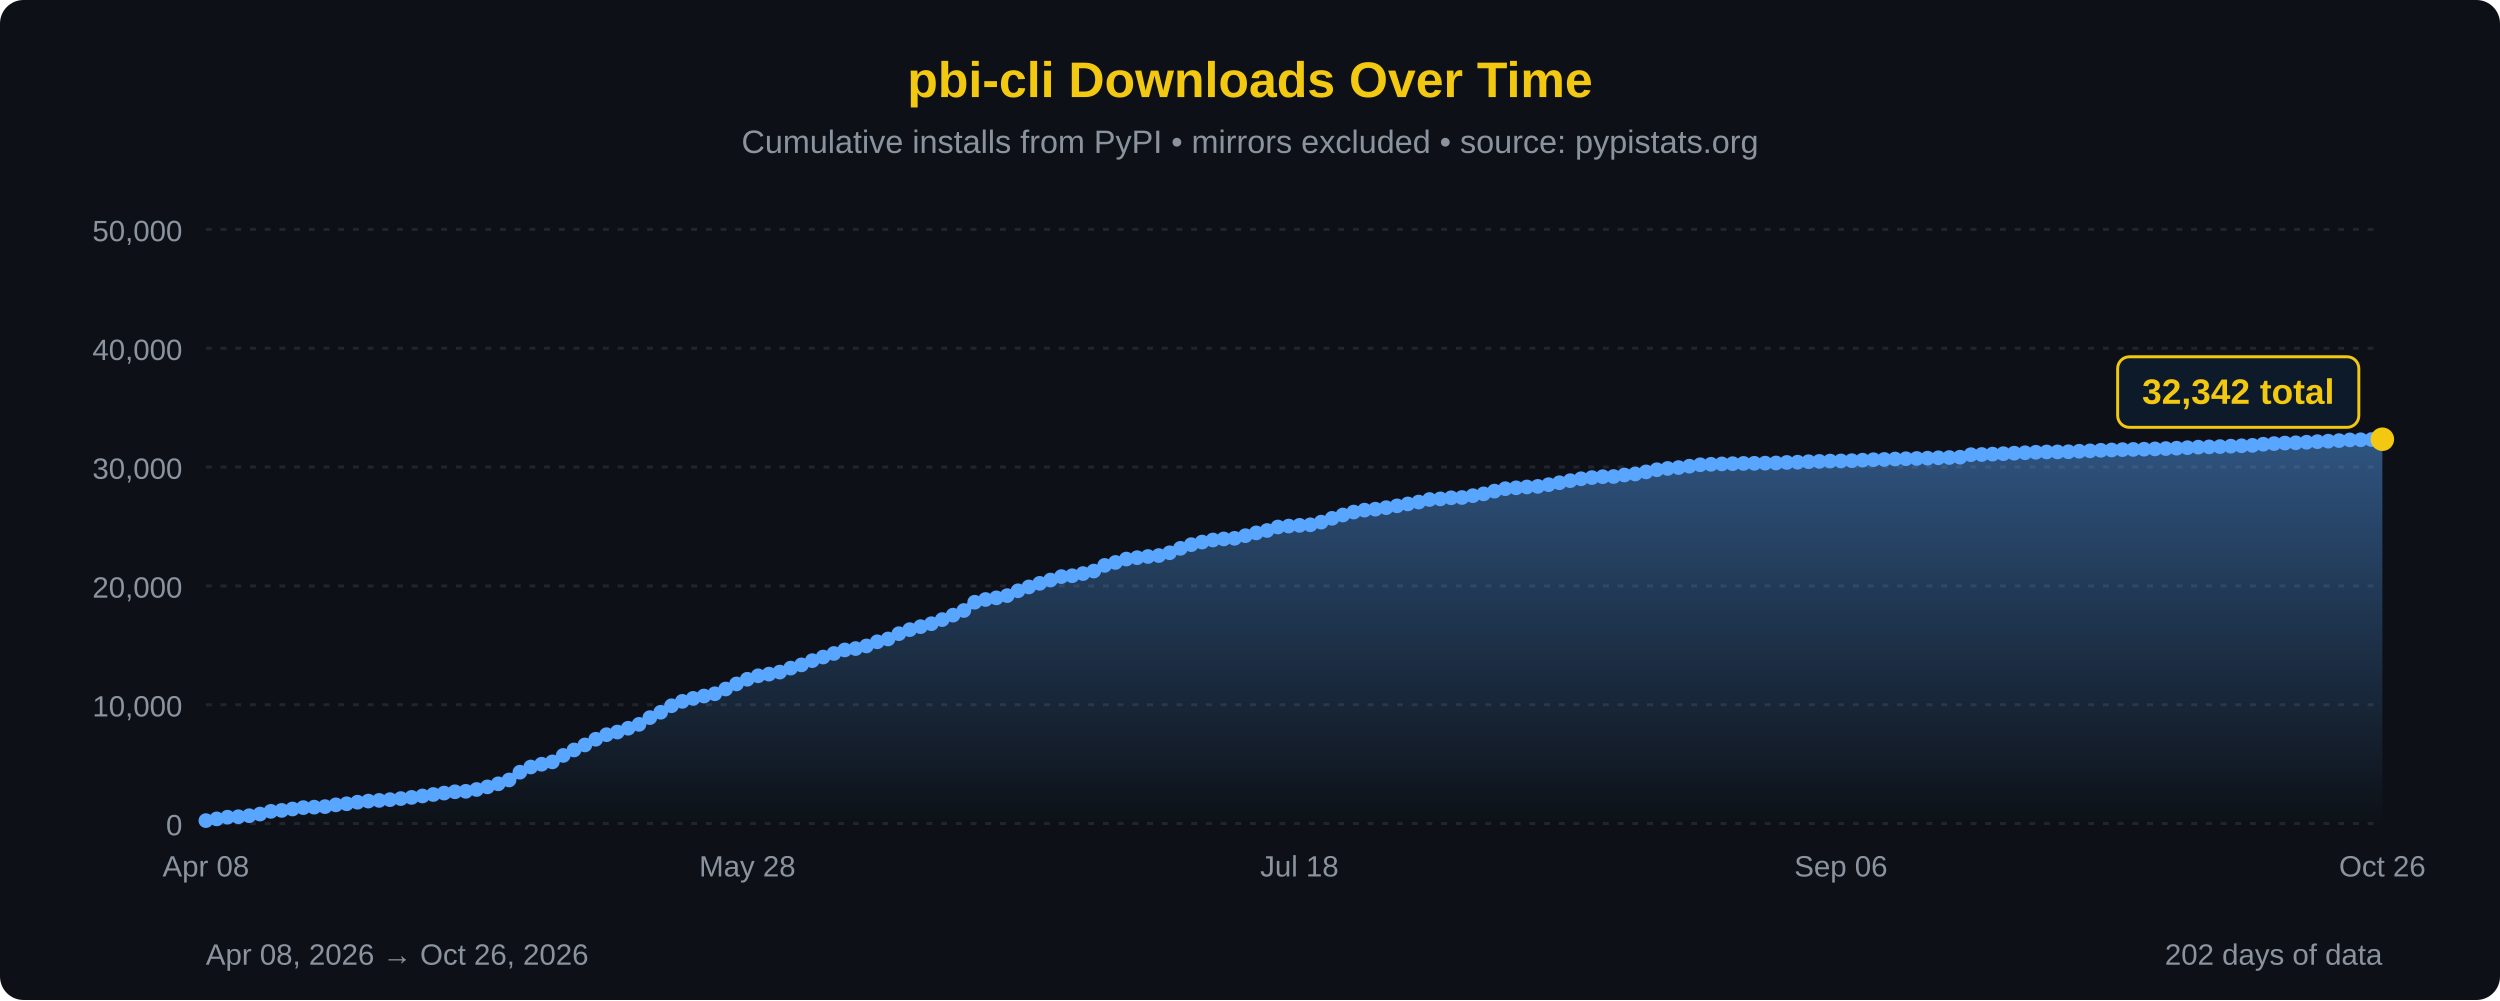
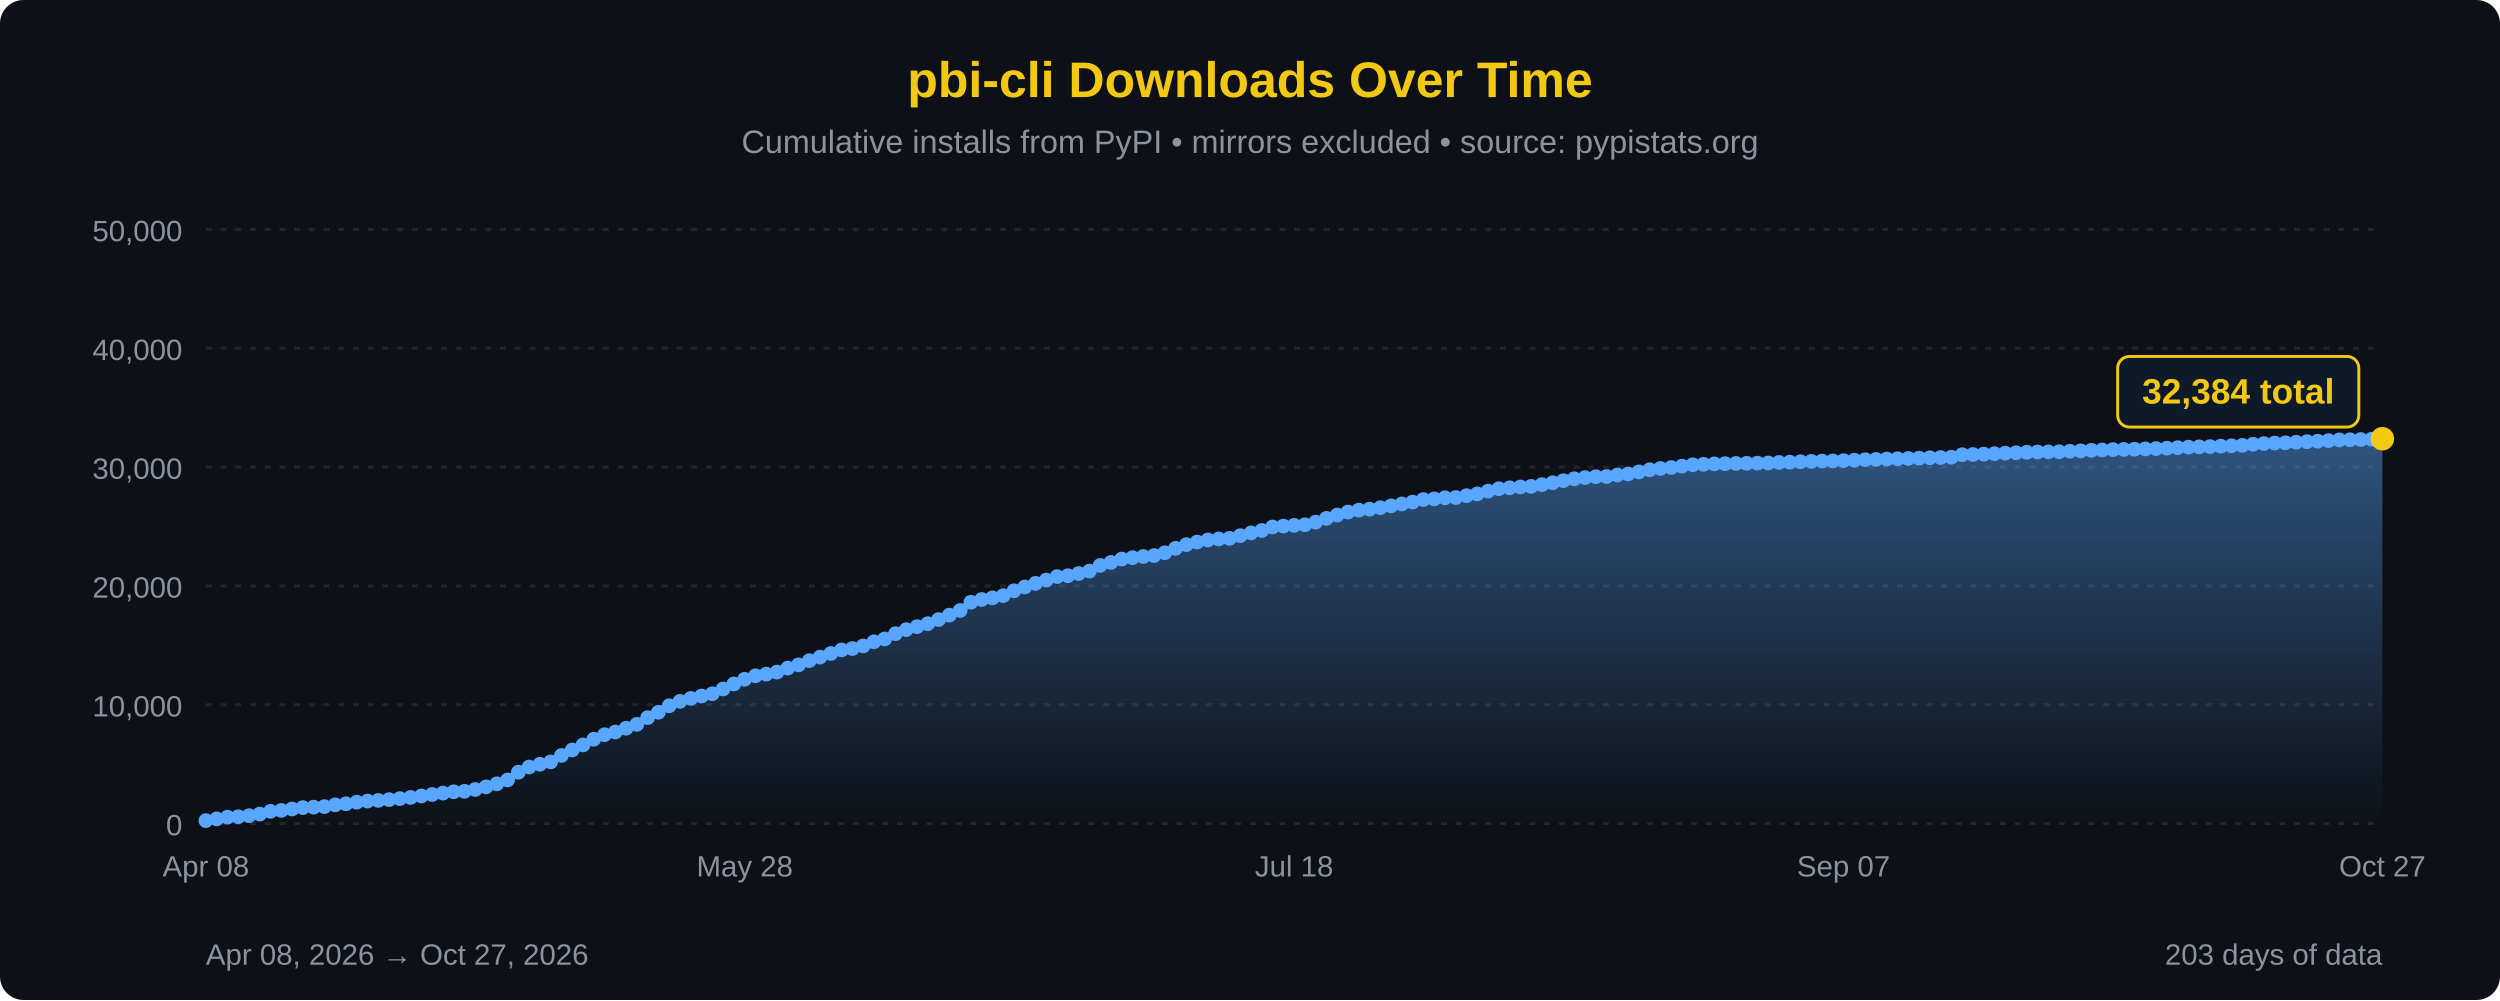
<svg xmlns="http://www.w3.org/2000/svg" width="850" height="340" viewBox="0 0 850 340">
  <defs>
    <linearGradient id="areaFill" x1="0" y1="0" x2="0" y2="1">
      <stop offset="0%" stop-color="#58a6ff" stop-opacity="0.45" />
      <stop offset="100%" stop-color="#58a6ff" stop-opacity="0" />
    </linearGradient>
  </defs>
  <rect width="100%" height="100%" fill="#0d1117" rx="8" />
  <text x="425" y="33" font-family="'Segoe UI', Arial, sans-serif" font-size="17" fill="#F2C811" text-anchor="middle" font-weight="bold">pbi-cli Downloads Over Time</text>
  <text x="425" y="52" font-family="'Segoe UI', Arial, sans-serif" font-size="11" fill="#8b949e" text-anchor="middle">Cumulative installs from PyPI • mirrors excluded • source: pypistats.org</text>
  <line x1="70" y1="280.0" x2="810" y2="280.0" stroke="#21262d" stroke-width="1" stroke-dasharray="2,3" />
  <line x1="70" y1="239.6" x2="810" y2="239.6" stroke="#21262d" stroke-width="1" stroke-dasharray="2,3" />
  <line x1="70" y1="199.2" x2="810" y2="199.2" stroke="#21262d" stroke-width="1" stroke-dasharray="2,3" />
  <line x1="70" y1="158.8" x2="810" y2="158.8" stroke="#21262d" stroke-width="1" stroke-dasharray="2,3" />
  <line x1="70" y1="118.4" x2="810" y2="118.4" stroke="#21262d" stroke-width="1" stroke-dasharray="2,3" />
  <line x1="70" y1="78.0" x2="810" y2="78.0" stroke="#21262d" stroke-width="1" stroke-dasharray="2,3" />
  <text x="62" y="284.0" font-family="'Segoe UI', Arial, sans-serif" font-size="10" fill="#8b949e" text-anchor="end">0</text>
  <text x="62" y="243.6" font-family="'Segoe UI', Arial, sans-serif" font-size="10" fill="#8b949e" text-anchor="end">10,000</text>
  <text x="62" y="203.2" font-family="'Segoe UI', Arial, sans-serif" font-size="10" fill="#8b949e" text-anchor="end">20,000</text>
  <text x="62" y="162.8" font-family="'Segoe UI', Arial, sans-serif" font-size="10" fill="#8b949e" text-anchor="end">30,000</text>
  <text x="62" y="122.4" font-family="'Segoe UI', Arial, sans-serif" font-size="10" fill="#8b949e" text-anchor="end">40,000</text>
  <text x="62" y="82.0" font-family="'Segoe UI', Arial, sans-serif" font-size="10" fill="#8b949e" text-anchor="end">50,000</text>
-   <path d="M 70.00,280 L 70.00,279.01 L 73.68,278.42 L 77.36,277.84 L 81.04,277.69 L 84.73,277.34 L 88.41,276.78 L 92.09,275.86 L 95.77,275.54 L 99.45,275.06 L 103.13,274.59 L 106.82,274.43 L 110.50,274.25 L 114.18,273.65 L 117.86,273.28 L 121.54,272.75 L 125.22,272.37 L 128.91,272.14 L 132.59,271.88 L 136.27,271.52 L 139.95,271.12 L 143.63,270.63 L 147.31,270.13 L 151.00,269.65 L 154.68,269.21 L 158.36,269.05 L 162.04,268.43 L 165.72,267.54 L 169.40,266.50 L 173.08,265.19 L 176.77,262.55 L 180.45,260.78 L 184.13,259.84 L 187.81,259.04 L 191.49,256.85 L 195.17,254.99 L 198.86,253.28 L 202.54,251.34 L 206.22,249.80 L 209.90,248.90 L 213.58,247.60 L 217.26,246.28 L 220.95,243.99 L 224.63,242.17 L 228.31,239.96 L 231.99,238.46 L 235.67,237.45 L 239.35,236.65 L 243.03,235.88 L 246.72,234.26 L 250.40,232.54 L 254.08,230.95 L 257.76,229.77 L 261.44,229.20 L 265.12,228.51 L 268.81,227.16 L 272.49,226.06 L 276.17,224.62 L 279.85,223.40 L 283.53,222.18 L 287.21,220.98 L 290.90,220.51 L 294.58,219.62 L 298.26,218.22 L 301.94,217.25 L 305.62,215.45 L 309.30,214.08 L 312.99,213.06 L 316.67,212.06 L 320.35,210.66 L 324.03,209.15 L 327.71,207.57 L 331.39,204.76 L 335.07,203.83 L 338.76,203.27 L 342.44,202.51 L 346.12,200.87 L 349.80,199.56 L 353.48,198.34 L 357.16,197.22 L 360.85,196.05 L 364.53,195.75 L 368.21,195.01 L 371.89,194.16 L 375.57,192.24 L 379.25,191.23 L 382.94,190.08 L 386.62,189.61 L 390.30,189.21 L 393.98,188.89 L 397.66,187.94 L 401.34,186.43 L 405.02,185.18 L 408.71,184.30 L 412.39,183.60 L 416.07,183.24 L 419.75,183.03 L 423.43,182.13 L 427.11,181.19 L 430.80,180.37 L 434.48,179.18 L 438.16,178.86 L 441.84,178.62 L 445.52,178.43 L 449.20,177.53 L 452.89,176.24 L 456.57,175.11 L 460.25,174.10 L 463.93,173.45 L 467.61,173.12 L 471.29,172.61 L 474.98,171.99 L 478.66,171.34 L 482.34,170.70 L 486.02,169.84 L 489.70,169.62 L 493.38,169.25 L 497.06,169.15 L 500.75,168.53 L 504.43,167.92 L 508.11,166.98 L 511.79,166.16 L 515.47,165.86 L 519.15,165.57 L 522.84,165.37 L 526.52,164.79 L 530.20,164.13 L 533.88,163.43 L 537.56,162.78 L 541.24,162.38 L 544.93,162.08 L 548.61,162.01 L 552.29,161.50 L 555.97,161.15 L 559.65,160.45 L 563.33,159.71 L 567.01,159.27 L 570.70,158.97 L 574.38,158.50 L 578.06,158.02 L 581.74,157.86 L 585.42,157.73 L 589.10,157.65 L 592.79,157.56 L 596.47,157.52 L 600.15,157.47 L 603.83,157.41 L 607.51,157.23 L 611.19,157.14 L 614.88,156.98 L 618.56,156.88 L 622.24,156.77 L 625.92,156.72 L 629.60,156.63 L 633.28,156.46 L 636.97,156.30 L 640.65,156.21 L 644.33,156.07 L 648.01,155.97 L 651.69,155.88 L 655.37,155.78 L 659.05,155.65 L 662.74,155.56 L 666.42,155.45 L 670.10,154.60 L 673.78,154.53 L 677.46,154.40 L 681.14,154.25 L 684.83,154.08 L 688.51,153.94 L 692.19,153.77 L 695.87,153.67 L 699.55,153.65 L 703.23,153.60 L 706.92,153.43 L 710.60,153.29 L 714.28,153.10 L 717.96,152.99 L 721.64,152.87 L 725.32,152.80 L 729.00,152.73 L 732.69,152.63 L 736.37,152.51 L 740.05,152.38 L 743.73,152.21 L 747.41,152.03 L 751.09,151.94 L 754.78,151.84 L 758.46,151.69 L 762.14,151.56 L 765.82,151.42 L 769.50,151.04 L 773.18,150.82 L 776.87,150.64 L 780.55,150.55 L 784.23,150.36 L 787.91,150.17 L 791.59,150.00 L 795.27,149.81 L 798.96,149.57 L 802.64,149.52 L 806.32,149.44 L 810.00,149.34 L 810.00,280 Z" fill="url(#areaFill)" />
-   <path d="M 70.00,279.01 L 73.68,278.42 L 77.36,277.84 L 81.04,277.69 L 84.73,277.34 L 88.41,276.78 L 92.09,275.86 L 95.77,275.54 L 99.45,275.06 L 103.13,274.59 L 106.82,274.43 L 110.50,274.25 L 114.18,273.65 L 117.86,273.28 L 121.54,272.75 L 125.22,272.37 L 128.91,272.14 L 132.59,271.88 L 136.27,271.52 L 139.95,271.12 L 143.63,270.63 L 147.31,270.13 L 151.00,269.65 L 154.68,269.21 L 158.36,269.05 L 162.04,268.43 L 165.72,267.54 L 169.40,266.50 L 173.08,265.19 L 176.77,262.55 L 180.45,260.78 L 184.13,259.84 L 187.81,259.04 L 191.49,256.85 L 195.17,254.99 L 198.86,253.28 L 202.54,251.34 L 206.22,249.80 L 209.90,248.90 L 213.58,247.60 L 217.26,246.28 L 220.95,243.99 L 224.63,242.17 L 228.31,239.96 L 231.99,238.46 L 235.67,237.45 L 239.35,236.65 L 243.03,235.88 L 246.72,234.26 L 250.40,232.54 L 254.08,230.95 L 257.76,229.77 L 261.44,229.20 L 265.12,228.51 L 268.81,227.16 L 272.49,226.06 L 276.17,224.62 L 279.85,223.40 L 283.53,222.18 L 287.21,220.98 L 290.90,220.51 L 294.58,219.62 L 298.26,218.22 L 301.94,217.25 L 305.62,215.45 L 309.30,214.08 L 312.99,213.06 L 316.67,212.06 L 320.35,210.66 L 324.03,209.15 L 327.71,207.57 L 331.39,204.76 L 335.07,203.83 L 338.76,203.27 L 342.44,202.51 L 346.12,200.87 L 349.80,199.56 L 353.48,198.34 L 357.16,197.22 L 360.85,196.05 L 364.53,195.75 L 368.21,195.01 L 371.89,194.16 L 375.57,192.24 L 379.25,191.23 L 382.94,190.08 L 386.62,189.61 L 390.30,189.21 L 393.98,188.89 L 397.66,187.94 L 401.34,186.43 L 405.02,185.18 L 408.71,184.30 L 412.39,183.60 L 416.07,183.24 L 419.75,183.03 L 423.43,182.13 L 427.11,181.19 L 430.80,180.37 L 434.48,179.18 L 438.16,178.86 L 441.84,178.62 L 445.52,178.43 L 449.20,177.53 L 452.89,176.24 L 456.57,175.11 L 460.25,174.10 L 463.93,173.45 L 467.61,173.12 L 471.29,172.61 L 474.98,171.99 L 478.66,171.34 L 482.34,170.70 L 486.02,169.84 L 489.70,169.62 L 493.38,169.25 L 497.06,169.15 L 500.75,168.53 L 504.43,167.92 L 508.11,166.98 L 511.79,166.16 L 515.47,165.86 L 519.15,165.57 L 522.84,165.37 L 526.52,164.79 L 530.20,164.13 L 533.88,163.43 L 537.56,162.78 L 541.24,162.38 L 544.93,162.08 L 548.61,162.01 L 552.29,161.50 L 555.97,161.15 L 559.65,160.45 L 563.33,159.71 L 567.01,159.27 L 570.70,158.97 L 574.38,158.50 L 578.06,158.02 L 581.74,157.86 L 585.42,157.73 L 589.10,157.65 L 592.79,157.56 L 596.47,157.52 L 600.15,157.47 L 603.83,157.41 L 607.51,157.23 L 611.19,157.14 L 614.88,156.98 L 618.56,156.88 L 622.24,156.77 L 625.92,156.72 L 629.60,156.63 L 633.28,156.46 L 636.97,156.30 L 640.65,156.21 L 644.33,156.07 L 648.01,155.97 L 651.69,155.88 L 655.37,155.78 L 659.05,155.65 L 662.74,155.56 L 666.42,155.45 L 670.10,154.60 L 673.78,154.53 L 677.46,154.40 L 681.14,154.25 L 684.83,154.08 L 688.51,153.94 L 692.19,153.77 L 695.87,153.67 L 699.55,153.65 L 703.23,153.60 L 706.92,153.43 L 710.60,153.29 L 714.28,153.10 L 717.96,152.99 L 721.64,152.87 L 725.32,152.80 L 729.00,152.73 L 732.69,152.63 L 736.37,152.51 L 740.05,152.38 L 743.73,152.21 L 747.41,152.03 L 751.09,151.94 L 754.78,151.84 L 758.46,151.69 L 762.14,151.56 L 765.82,151.42 L 769.50,151.04 L 773.18,150.82 L 776.87,150.64 L 780.55,150.55 L 784.23,150.36 L 787.91,150.17 L 791.59,150.00 L 795.27,149.81 L 798.96,149.57 L 802.64,149.52 L 806.32,149.44 L 810.00,149.34" fill="none" stroke="#58a6ff" stroke-width="2.5" stroke-linejoin="round" stroke-linecap="round" />
+   <path d="M 70.00,280 L 70.00,279.01 L 73.66,278.42 L 77.33,277.84 L 80.99,277.69 L 84.65,277.34 L 88.32,276.78 L 91.98,275.86 L 95.64,275.54 L 99.31,275.06 L 102.97,274.59 L 106.63,274.43 L 110.30,274.25 L 113.96,273.65 L 117.62,273.28 L 121.29,272.75 L 124.95,272.37 L 128.61,272.14 L 132.28,271.88 L 135.94,271.52 L 139.60,271.12 L 143.27,270.63 L 146.93,270.13 L 150.59,269.65 L 154.26,269.21 L 157.92,269.05 L 161.58,268.43 L 165.25,267.54 L 168.91,266.50 L 172.57,265.19 L 176.24,262.55 L 179.90,260.78 L 183.56,259.84 L 187.23,259.04 L 190.89,256.85 L 194.55,254.99 L 198.22,253.28 L 201.88,251.34 L 205.54,249.80 L 209.21,248.90 L 212.87,247.60 L 216.53,246.28 L 220.20,243.99 L 223.86,242.17 L 227.52,239.96 L 231.19,238.46 L 234.85,237.45 L 238.51,236.65 L 242.18,235.88 L 245.84,234.26 L 249.50,232.54 L 253.17,230.95 L 256.83,229.77 L 260.50,229.20 L 264.16,228.51 L 267.82,227.16 L 271.49,226.06 L 275.15,224.62 L 278.81,223.40 L 282.48,222.18 L 286.14,220.98 L 289.80,220.51 L 293.47,219.62 L 297.13,218.22 L 300.79,217.25 L 304.46,215.45 L 308.12,214.08 L 311.78,213.06 L 315.45,212.06 L 319.11,210.66 L 322.77,209.15 L 326.44,207.57 L 330.10,204.76 L 333.76,203.83 L 337.43,203.27 L 341.09,202.51 L 344.75,200.87 L 348.42,199.56 L 352.08,198.34 L 355.74,197.22 L 359.41,196.05 L 363.07,195.75 L 366.73,195.01 L 370.40,194.16 L 374.06,192.24 L 377.72,191.23 L 381.39,190.08 L 385.05,189.61 L 388.71,189.21 L 392.38,188.89 L 396.04,187.94 L 399.70,186.43 L 403.37,185.18 L 407.03,184.30 L 410.69,183.60 L 414.36,183.24 L 418.02,183.03 L 421.68,182.13 L 425.35,181.19 L 429.01,180.37 L 432.67,179.18 L 436.34,178.86 L 440.00,178.62 L 443.66,178.43 L 447.33,177.53 L 450.99,176.24 L 454.65,175.11 L 458.32,174.10 L 461.98,173.45 L 465.64,173.12 L 469.31,172.61 L 472.97,171.99 L 476.63,171.34 L 480.30,170.70 L 483.96,169.84 L 487.62,169.62 L 491.29,169.25 L 494.95,169.15 L 498.61,168.53 L 502.28,167.92 L 505.94,166.98 L 509.60,166.16 L 513.27,165.86 L 516.93,165.57 L 520.59,165.37 L 524.26,164.79 L 527.92,164.13 L 531.58,163.43 L 535.25,162.78 L 538.91,162.38 L 542.57,162.08 L 546.24,162.01 L 549.90,161.50 L 553.56,161.15 L 557.23,160.45 L 560.89,159.71 L 564.55,159.27 L 568.22,158.97 L 571.88,158.50 L 575.54,158.02 L 579.21,157.86 L 582.87,157.73 L 586.53,157.65 L 590.20,157.56 L 593.86,157.52 L 597.52,157.47 L 601.19,157.41 L 604.85,157.23 L 608.51,157.14 L 612.18,156.98 L 615.84,156.88 L 619.50,156.77 L 623.17,156.72 L 626.83,156.63 L 630.50,156.46 L 634.16,156.30 L 637.82,156.21 L 641.49,156.07 L 645.15,155.97 L 648.81,155.88 L 652.48,155.78 L 656.14,155.65 L 659.80,155.56 L 663.47,155.45 L 667.13,154.60 L 670.79,154.53 L 674.46,154.40 L 678.12,154.25 L 681.78,154.08 L 685.45,153.94 L 689.11,153.77 L 692.77,153.67 L 696.44,153.65 L 700.10,153.60 L 703.76,153.43 L 707.43,153.29 L 711.09,153.10 L 714.75,152.99 L 718.42,152.87 L 722.08,152.80 L 725.74,152.73 L 729.41,152.63 L 733.07,152.51 L 736.73,152.38 L 740.40,152.21 L 744.06,152.03 L 747.72,151.94 L 751.39,151.84 L 755.05,151.69 L 758.71,151.56 L 762.38,151.42 L 766.04,151.04 L 769.70,150.82 L 773.37,150.64 L 777.03,150.55 L 780.69,150.36 L 784.36,150.17 L 788.02,150.00 L 791.68,149.81 L 795.35,149.57 L 799.01,149.52 L 802.67,149.44 L 806.34,149.34 L 810.00,149.17 L 810.00,280 Z" fill="url(#areaFill)" />
+   <path d="M 70.00,279.01 L 73.66,278.42 L 77.33,277.84 L 80.99,277.69 L 84.65,277.34 L 88.32,276.78 L 91.98,275.86 L 95.64,275.54 L 99.31,275.06 L 102.97,274.59 L 106.63,274.43 L 110.30,274.25 L 113.96,273.65 L 117.62,273.28 L 121.29,272.75 L 124.95,272.37 L 128.61,272.14 L 132.28,271.88 L 135.94,271.52 L 139.60,271.12 L 143.27,270.63 L 146.93,270.13 L 150.59,269.65 L 154.26,269.21 L 157.92,269.05 L 161.58,268.43 L 165.25,267.54 L 168.91,266.50 L 172.57,265.19 L 176.24,262.55 L 179.90,260.78 L 183.56,259.84 L 187.23,259.04 L 190.89,256.85 L 194.55,254.99 L 198.22,253.28 L 201.88,251.34 L 205.54,249.80 L 209.21,248.90 L 212.87,247.60 L 216.53,246.28 L 220.20,243.99 L 223.86,242.17 L 227.52,239.96 L 231.19,238.46 L 234.85,237.45 L 238.51,236.65 L 242.18,235.88 L 245.84,234.26 L 249.50,232.54 L 253.17,230.95 L 256.83,229.77 L 260.50,229.20 L 264.16,228.51 L 267.82,227.16 L 271.49,226.06 L 275.15,224.62 L 278.81,223.40 L 282.48,222.18 L 286.14,220.98 L 289.80,220.51 L 293.47,219.62 L 297.13,218.22 L 300.79,217.25 L 304.46,215.45 L 308.12,214.08 L 311.78,213.06 L 315.45,212.06 L 319.11,210.66 L 322.77,209.15 L 326.44,207.57 L 330.10,204.76 L 333.76,203.83 L 337.43,203.27 L 341.09,202.51 L 344.75,200.87 L 348.42,199.56 L 352.08,198.34 L 355.74,197.22 L 359.41,196.05 L 363.07,195.75 L 366.73,195.01 L 370.40,194.16 L 374.06,192.24 L 377.72,191.23 L 381.39,190.08 L 385.05,189.61 L 388.71,189.21 L 392.38,188.89 L 396.04,187.94 L 399.70,186.43 L 403.37,185.18 L 407.03,184.30 L 410.69,183.60 L 414.36,183.24 L 418.02,183.03 L 421.68,182.13 L 425.35,181.19 L 429.01,180.37 L 432.67,179.18 L 436.34,178.86 L 440.00,178.62 L 443.66,178.43 L 447.33,177.53 L 450.99,176.24 L 454.65,175.11 L 458.32,174.10 L 461.98,173.45 L 465.64,173.12 L 469.31,172.61 L 472.97,171.99 L 476.63,171.34 L 480.30,170.70 L 483.96,169.84 L 487.62,169.62 L 491.29,169.25 L 494.95,169.15 L 498.61,168.53 L 502.28,167.92 L 505.94,166.98 L 509.60,166.16 L 513.27,165.86 L 516.93,165.57 L 520.59,165.37 L 524.26,164.79 L 527.92,164.13 L 531.58,163.43 L 535.25,162.78 L 538.91,162.38 L 542.57,162.08 L 546.24,162.01 L 549.90,161.50 L 553.56,161.15 L 557.23,160.45 L 560.89,159.71 L 564.55,159.27 L 568.22,158.97 L 571.88,158.50 L 575.54,158.02 L 579.21,157.86 L 582.87,157.73 L 586.53,157.65 L 590.20,157.56 L 593.86,157.52 L 597.52,157.47 L 601.19,157.41 L 604.85,157.23 L 608.51,157.14 L 612.18,156.98 L 615.84,156.88 L 619.50,156.77 L 623.17,156.72 L 626.83,156.63 L 630.50,156.46 L 634.16,156.30 L 637.82,156.21 L 641.49,156.07 L 645.15,155.97 L 648.81,155.88 L 652.48,155.78 L 656.14,155.65 L 659.80,155.56 L 663.47,155.45 L 667.13,154.60 L 670.79,154.53 L 674.46,154.40 L 678.12,154.25 L 681.78,154.08 L 685.45,153.94 L 689.11,153.77 L 692.77,153.67 L 696.44,153.65 L 700.10,153.60 L 703.76,153.43 L 707.43,153.29 L 711.09,153.10 L 714.75,152.99 L 718.42,152.87 L 722.08,152.80 L 725.74,152.73 L 729.41,152.63 L 733.07,152.51 L 736.73,152.38 L 740.40,152.21 L 744.06,152.03 L 747.72,151.94 L 751.39,151.84 L 755.05,151.69 L 758.71,151.56 L 762.38,151.42 L 766.04,151.04 L 769.70,150.82 L 773.37,150.64 L 777.03,150.55 L 780.69,150.36 L 784.36,150.17 L 788.02,150.00 L 791.68,149.81 L 795.35,149.57 L 799.01,149.52 L 802.67,149.44 L 806.34,149.34 L 810.00,149.17" fill="none" stroke="#58a6ff" stroke-width="2.5" stroke-linejoin="round" stroke-linecap="round" />
  <circle cx="70.00" cy="279.01" r="2.5" fill="#58a6ff" />
-   <circle cx="73.68" cy="278.42" r="2.5" fill="#58a6ff" />
-   <circle cx="77.36" cy="277.84" r="2.5" fill="#58a6ff" />
-   <circle cx="81.04" cy="277.69" r="2.5" fill="#58a6ff" />
-   <circle cx="84.73" cy="277.34" r="2.5" fill="#58a6ff" />
-   <circle cx="88.41" cy="276.78" r="2.5" fill="#58a6ff" />
-   <circle cx="92.09" cy="275.86" r="2.5" fill="#58a6ff" />
-   <circle cx="95.77" cy="275.54" r="2.5" fill="#58a6ff" />
-   <circle cx="99.45" cy="275.06" r="2.5" fill="#58a6ff" />
-   <circle cx="103.13" cy="274.59" r="2.5" fill="#58a6ff" />
-   <circle cx="106.82" cy="274.43" r="2.5" fill="#58a6ff" />
-   <circle cx="110.50" cy="274.25" r="2.5" fill="#58a6ff" />
-   <circle cx="114.18" cy="273.65" r="2.5" fill="#58a6ff" />
-   <circle cx="117.86" cy="273.28" r="2.5" fill="#58a6ff" />
-   <circle cx="121.54" cy="272.75" r="2.5" fill="#58a6ff" />
-   <circle cx="125.22" cy="272.37" r="2.5" fill="#58a6ff" />
-   <circle cx="128.91" cy="272.14" r="2.5" fill="#58a6ff" />
-   <circle cx="132.59" cy="271.88" r="2.5" fill="#58a6ff" />
-   <circle cx="136.27" cy="271.52" r="2.5" fill="#58a6ff" />
-   <circle cx="139.95" cy="271.12" r="2.5" fill="#58a6ff" />
-   <circle cx="143.63" cy="270.63" r="2.5" fill="#58a6ff" />
-   <circle cx="147.31" cy="270.13" r="2.5" fill="#58a6ff" />
-   <circle cx="151.00" cy="269.65" r="2.5" fill="#58a6ff" />
-   <circle cx="154.68" cy="269.21" r="2.5" fill="#58a6ff" />
-   <circle cx="158.36" cy="269.05" r="2.5" fill="#58a6ff" />
-   <circle cx="162.04" cy="268.43" r="2.5" fill="#58a6ff" />
-   <circle cx="165.72" cy="267.54" r="2.5" fill="#58a6ff" />
-   <circle cx="169.40" cy="266.50" r="2.5" fill="#58a6ff" />
-   <circle cx="173.08" cy="265.19" r="2.5" fill="#58a6ff" />
-   <circle cx="176.77" cy="262.55" r="2.5" fill="#58a6ff" />
-   <circle cx="180.45" cy="260.78" r="2.5" fill="#58a6ff" />
-   <circle cx="184.13" cy="259.84" r="2.5" fill="#58a6ff" />
-   <circle cx="187.81" cy="259.04" r="2.5" fill="#58a6ff" />
-   <circle cx="191.49" cy="256.85" r="2.5" fill="#58a6ff" />
-   <circle cx="195.17" cy="254.99" r="2.5" fill="#58a6ff" />
-   <circle cx="198.86" cy="253.28" r="2.5" fill="#58a6ff" />
-   <circle cx="202.54" cy="251.34" r="2.5" fill="#58a6ff" />
-   <circle cx="206.22" cy="249.80" r="2.5" fill="#58a6ff" />
-   <circle cx="209.90" cy="248.90" r="2.5" fill="#58a6ff" />
-   <circle cx="213.58" cy="247.60" r="2.5" fill="#58a6ff" />
-   <circle cx="217.26" cy="246.28" r="2.5" fill="#58a6ff" />
-   <circle cx="220.95" cy="243.99" r="2.5" fill="#58a6ff" />
-   <circle cx="224.63" cy="242.17" r="2.5" fill="#58a6ff" />
-   <circle cx="228.31" cy="239.96" r="2.5" fill="#58a6ff" />
-   <circle cx="231.99" cy="238.46" r="2.5" fill="#58a6ff" />
-   <circle cx="235.67" cy="237.45" r="2.5" fill="#58a6ff" />
-   <circle cx="239.35" cy="236.65" r="2.5" fill="#58a6ff" />
-   <circle cx="243.03" cy="235.88" r="2.5" fill="#58a6ff" />
-   <circle cx="246.72" cy="234.26" r="2.5" fill="#58a6ff" />
-   <circle cx="250.40" cy="232.54" r="2.5" fill="#58a6ff" />
-   <circle cx="254.08" cy="230.95" r="2.5" fill="#58a6ff" />
-   <circle cx="257.76" cy="229.77" r="2.5" fill="#58a6ff" />
-   <circle cx="261.44" cy="229.20" r="2.5" fill="#58a6ff" />
-   <circle cx="265.12" cy="228.51" r="2.5" fill="#58a6ff" />
-   <circle cx="268.81" cy="227.16" r="2.5" fill="#58a6ff" />
-   <circle cx="272.49" cy="226.06" r="2.5" fill="#58a6ff" />
-   <circle cx="276.17" cy="224.62" r="2.5" fill="#58a6ff" />
-   <circle cx="279.85" cy="223.40" r="2.5" fill="#58a6ff" />
-   <circle cx="283.53" cy="222.18" r="2.5" fill="#58a6ff" />
-   <circle cx="287.21" cy="220.98" r="2.5" fill="#58a6ff" />
-   <circle cx="290.90" cy="220.51" r="2.5" fill="#58a6ff" />
-   <circle cx="294.58" cy="219.62" r="2.5" fill="#58a6ff" />
-   <circle cx="298.26" cy="218.22" r="2.5" fill="#58a6ff" />
-   <circle cx="301.94" cy="217.25" r="2.5" fill="#58a6ff" />
-   <circle cx="305.62" cy="215.45" r="2.5" fill="#58a6ff" />
-   <circle cx="309.30" cy="214.08" r="2.5" fill="#58a6ff" />
-   <circle cx="312.99" cy="213.06" r="2.5" fill="#58a6ff" />
-   <circle cx="316.67" cy="212.06" r="2.5" fill="#58a6ff" />
-   <circle cx="320.35" cy="210.66" r="2.5" fill="#58a6ff" />
-   <circle cx="324.03" cy="209.15" r="2.5" fill="#58a6ff" />
-   <circle cx="327.71" cy="207.57" r="2.5" fill="#58a6ff" />
-   <circle cx="331.39" cy="204.76" r="2.5" fill="#58a6ff" />
-   <circle cx="335.07" cy="203.83" r="2.5" fill="#58a6ff" />
-   <circle cx="338.76" cy="203.27" r="2.5" fill="#58a6ff" />
-   <circle cx="342.44" cy="202.51" r="2.5" fill="#58a6ff" />
-   <circle cx="346.12" cy="200.87" r="2.5" fill="#58a6ff" />
-   <circle cx="349.80" cy="199.56" r="2.5" fill="#58a6ff" />
-   <circle cx="353.48" cy="198.34" r="2.5" fill="#58a6ff" />
-   <circle cx="357.16" cy="197.22" r="2.5" fill="#58a6ff" />
-   <circle cx="360.85" cy="196.05" r="2.5" fill="#58a6ff" />
-   <circle cx="364.53" cy="195.75" r="2.5" fill="#58a6ff" />
-   <circle cx="368.21" cy="195.01" r="2.5" fill="#58a6ff" />
-   <circle cx="371.89" cy="194.16" r="2.5" fill="#58a6ff" />
-   <circle cx="375.57" cy="192.24" r="2.5" fill="#58a6ff" />
-   <circle cx="379.25" cy="191.23" r="2.5" fill="#58a6ff" />
-   <circle cx="382.94" cy="190.08" r="2.5" fill="#58a6ff" />
-   <circle cx="386.62" cy="189.61" r="2.5" fill="#58a6ff" />
-   <circle cx="390.30" cy="189.21" r="2.5" fill="#58a6ff" />
-   <circle cx="393.98" cy="188.89" r="2.5" fill="#58a6ff" />
-   <circle cx="397.66" cy="187.94" r="2.5" fill="#58a6ff" />
-   <circle cx="401.34" cy="186.43" r="2.5" fill="#58a6ff" />
-   <circle cx="405.02" cy="185.18" r="2.5" fill="#58a6ff" />
-   <circle cx="408.71" cy="184.30" r="2.5" fill="#58a6ff" />
-   <circle cx="412.39" cy="183.60" r="2.5" fill="#58a6ff" />
-   <circle cx="416.07" cy="183.24" r="2.5" fill="#58a6ff" />
-   <circle cx="419.75" cy="183.03" r="2.5" fill="#58a6ff" />
-   <circle cx="423.43" cy="182.13" r="2.5" fill="#58a6ff" />
-   <circle cx="427.11" cy="181.19" r="2.5" fill="#58a6ff" />
-   <circle cx="430.80" cy="180.37" r="2.5" fill="#58a6ff" />
-   <circle cx="434.48" cy="179.18" r="2.5" fill="#58a6ff" />
-   <circle cx="438.16" cy="178.86" r="2.5" fill="#58a6ff" />
-   <circle cx="441.84" cy="178.62" r="2.5" fill="#58a6ff" />
-   <circle cx="445.52" cy="178.43" r="2.5" fill="#58a6ff" />
-   <circle cx="449.20" cy="177.53" r="2.5" fill="#58a6ff" />
-   <circle cx="452.89" cy="176.24" r="2.5" fill="#58a6ff" />
-   <circle cx="456.57" cy="175.11" r="2.5" fill="#58a6ff" />
-   <circle cx="460.25" cy="174.10" r="2.5" fill="#58a6ff" />
-   <circle cx="463.93" cy="173.45" r="2.5" fill="#58a6ff" />
-   <circle cx="467.61" cy="173.12" r="2.5" fill="#58a6ff" />
-   <circle cx="471.29" cy="172.61" r="2.5" fill="#58a6ff" />
-   <circle cx="474.98" cy="171.99" r="2.5" fill="#58a6ff" />
-   <circle cx="478.66" cy="171.34" r="2.5" fill="#58a6ff" />
-   <circle cx="482.34" cy="170.70" r="2.5" fill="#58a6ff" />
-   <circle cx="486.02" cy="169.84" r="2.5" fill="#58a6ff" />
-   <circle cx="489.70" cy="169.62" r="2.5" fill="#58a6ff" />
-   <circle cx="493.38" cy="169.25" r="2.5" fill="#58a6ff" />
-   <circle cx="497.06" cy="169.15" r="2.5" fill="#58a6ff" />
-   <circle cx="500.75" cy="168.53" r="2.5" fill="#58a6ff" />
-   <circle cx="504.43" cy="167.92" r="2.5" fill="#58a6ff" />
-   <circle cx="508.11" cy="166.98" r="2.5" fill="#58a6ff" />
-   <circle cx="511.79" cy="166.16" r="2.5" fill="#58a6ff" />
-   <circle cx="515.47" cy="165.86" r="2.5" fill="#58a6ff" />
-   <circle cx="519.15" cy="165.57" r="2.5" fill="#58a6ff" />
-   <circle cx="522.84" cy="165.37" r="2.5" fill="#58a6ff" />
-   <circle cx="526.52" cy="164.79" r="2.5" fill="#58a6ff" />
-   <circle cx="530.20" cy="164.13" r="2.5" fill="#58a6ff" />
-   <circle cx="533.88" cy="163.43" r="2.5" fill="#58a6ff" />
-   <circle cx="537.56" cy="162.78" r="2.5" fill="#58a6ff" />
-   <circle cx="541.24" cy="162.38" r="2.5" fill="#58a6ff" />
-   <circle cx="544.93" cy="162.08" r="2.5" fill="#58a6ff" />
-   <circle cx="548.61" cy="162.01" r="2.5" fill="#58a6ff" />
-   <circle cx="552.29" cy="161.50" r="2.5" fill="#58a6ff" />
-   <circle cx="555.97" cy="161.15" r="2.5" fill="#58a6ff" />
-   <circle cx="559.65" cy="160.45" r="2.5" fill="#58a6ff" />
-   <circle cx="563.33" cy="159.71" r="2.5" fill="#58a6ff" />
-   <circle cx="567.01" cy="159.27" r="2.5" fill="#58a6ff" />
-   <circle cx="570.70" cy="158.97" r="2.5" fill="#58a6ff" />
-   <circle cx="574.38" cy="158.50" r="2.5" fill="#58a6ff" />
-   <circle cx="578.06" cy="158.02" r="2.5" fill="#58a6ff" />
-   <circle cx="581.74" cy="157.86" r="2.5" fill="#58a6ff" />
-   <circle cx="585.42" cy="157.73" r="2.5" fill="#58a6ff" />
-   <circle cx="589.10" cy="157.65" r="2.5" fill="#58a6ff" />
-   <circle cx="592.79" cy="157.56" r="2.5" fill="#58a6ff" />
-   <circle cx="596.47" cy="157.52" r="2.5" fill="#58a6ff" />
-   <circle cx="600.15" cy="157.47" r="2.5" fill="#58a6ff" />
-   <circle cx="603.83" cy="157.41" r="2.5" fill="#58a6ff" />
-   <circle cx="607.51" cy="157.23" r="2.5" fill="#58a6ff" />
-   <circle cx="611.19" cy="157.14" r="2.5" fill="#58a6ff" />
-   <circle cx="614.88" cy="156.98" r="2.5" fill="#58a6ff" />
-   <circle cx="618.56" cy="156.88" r="2.5" fill="#58a6ff" />
-   <circle cx="622.24" cy="156.77" r="2.5" fill="#58a6ff" />
-   <circle cx="625.92" cy="156.72" r="2.5" fill="#58a6ff" />
-   <circle cx="629.60" cy="156.63" r="2.5" fill="#58a6ff" />
-   <circle cx="633.28" cy="156.46" r="2.5" fill="#58a6ff" />
-   <circle cx="636.97" cy="156.30" r="2.5" fill="#58a6ff" />
-   <circle cx="640.65" cy="156.21" r="2.5" fill="#58a6ff" />
-   <circle cx="644.33" cy="156.07" r="2.5" fill="#58a6ff" />
-   <circle cx="648.01" cy="155.97" r="2.5" fill="#58a6ff" />
-   <circle cx="651.69" cy="155.88" r="2.5" fill="#58a6ff" />
-   <circle cx="655.37" cy="155.78" r="2.5" fill="#58a6ff" />
-   <circle cx="659.05" cy="155.65" r="2.5" fill="#58a6ff" />
-   <circle cx="662.74" cy="155.56" r="2.5" fill="#58a6ff" />
-   <circle cx="666.42" cy="155.45" r="2.5" fill="#58a6ff" />
-   <circle cx="670.10" cy="154.60" r="2.5" fill="#58a6ff" />
-   <circle cx="673.78" cy="154.53" r="2.5" fill="#58a6ff" />
-   <circle cx="677.46" cy="154.40" r="2.5" fill="#58a6ff" />
-   <circle cx="681.14" cy="154.25" r="2.5" fill="#58a6ff" />
-   <circle cx="684.83" cy="154.08" r="2.5" fill="#58a6ff" />
-   <circle cx="688.51" cy="153.94" r="2.5" fill="#58a6ff" />
-   <circle cx="692.19" cy="153.77" r="2.5" fill="#58a6ff" />
-   <circle cx="695.87" cy="153.67" r="2.5" fill="#58a6ff" />
-   <circle cx="699.55" cy="153.65" r="2.5" fill="#58a6ff" />
-   <circle cx="703.23" cy="153.60" r="2.5" fill="#58a6ff" />
-   <circle cx="706.92" cy="153.43" r="2.5" fill="#58a6ff" />
-   <circle cx="710.60" cy="153.29" r="2.5" fill="#58a6ff" />
-   <circle cx="714.28" cy="153.10" r="2.5" fill="#58a6ff" />
-   <circle cx="717.96" cy="152.99" r="2.5" fill="#58a6ff" />
-   <circle cx="721.64" cy="152.87" r="2.5" fill="#58a6ff" />
-   <circle cx="725.32" cy="152.80" r="2.5" fill="#58a6ff" />
-   <circle cx="729.00" cy="152.73" r="2.5" fill="#58a6ff" />
-   <circle cx="732.69" cy="152.63" r="2.5" fill="#58a6ff" />
-   <circle cx="736.37" cy="152.51" r="2.5" fill="#58a6ff" />
-   <circle cx="740.05" cy="152.38" r="2.5" fill="#58a6ff" />
-   <circle cx="743.73" cy="152.21" r="2.5" fill="#58a6ff" />
-   <circle cx="747.41" cy="152.03" r="2.5" fill="#58a6ff" />
-   <circle cx="751.09" cy="151.94" r="2.5" fill="#58a6ff" />
-   <circle cx="754.78" cy="151.84" r="2.5" fill="#58a6ff" />
-   <circle cx="758.46" cy="151.69" r="2.5" fill="#58a6ff" />
-   <circle cx="762.14" cy="151.56" r="2.5" fill="#58a6ff" />
-   <circle cx="765.82" cy="151.42" r="2.5" fill="#58a6ff" />
-   <circle cx="769.50" cy="151.04" r="2.5" fill="#58a6ff" />
-   <circle cx="773.18" cy="150.82" r="2.5" fill="#58a6ff" />
-   <circle cx="776.87" cy="150.64" r="2.5" fill="#58a6ff" />
-   <circle cx="780.55" cy="150.55" r="2.5" fill="#58a6ff" />
-   <circle cx="784.23" cy="150.36" r="2.5" fill="#58a6ff" />
-   <circle cx="787.91" cy="150.17" r="2.5" fill="#58a6ff" />
-   <circle cx="791.59" cy="150.00" r="2.5" fill="#58a6ff" />
-   <circle cx="795.27" cy="149.81" r="2.5" fill="#58a6ff" />
-   <circle cx="798.96" cy="149.57" r="2.5" fill="#58a6ff" />
-   <circle cx="802.64" cy="149.52" r="2.5" fill="#58a6ff" />
-   <circle cx="806.32" cy="149.44" r="2.5" fill="#58a6ff" />
-   <circle cx="810.00" cy="149.34" r="4" fill="#F2C811" />
-   <rect x="720.0" y="121.3" width="82" height="24" rx="4" fill="#0d1a2a" stroke="#F2C811" stroke-width="1" />
-   <text x="761.0" y="137.3" font-family="'Segoe UI', Arial, sans-serif" font-size="12" fill="#F2C811" text-anchor="middle" font-weight="bold">32,342 total</text>
+   <circle cx="73.66" cy="278.42" r="2.5" fill="#58a6ff" />
+   <circle cx="77.33" cy="277.84" r="2.5" fill="#58a6ff" />
+   <circle cx="80.99" cy="277.69" r="2.5" fill="#58a6ff" />
+   <circle cx="84.65" cy="277.34" r="2.5" fill="#58a6ff" />
+   <circle cx="88.32" cy="276.78" r="2.5" fill="#58a6ff" />
+   <circle cx="91.98" cy="275.86" r="2.5" fill="#58a6ff" />
+   <circle cx="95.64" cy="275.54" r="2.5" fill="#58a6ff" />
+   <circle cx="99.31" cy="275.06" r="2.5" fill="#58a6ff" />
+   <circle cx="102.97" cy="274.59" r="2.5" fill="#58a6ff" />
+   <circle cx="106.63" cy="274.43" r="2.5" fill="#58a6ff" />
+   <circle cx="110.30" cy="274.25" r="2.5" fill="#58a6ff" />
+   <circle cx="113.96" cy="273.65" r="2.5" fill="#58a6ff" />
+   <circle cx="117.62" cy="273.28" r="2.5" fill="#58a6ff" />
+   <circle cx="121.29" cy="272.75" r="2.5" fill="#58a6ff" />
+   <circle cx="124.95" cy="272.37" r="2.5" fill="#58a6ff" />
+   <circle cx="128.61" cy="272.14" r="2.5" fill="#58a6ff" />
+   <circle cx="132.28" cy="271.88" r="2.5" fill="#58a6ff" />
+   <circle cx="135.94" cy="271.52" r="2.5" fill="#58a6ff" />
+   <circle cx="139.60" cy="271.12" r="2.5" fill="#58a6ff" />
+   <circle cx="143.27" cy="270.63" r="2.5" fill="#58a6ff" />
+   <circle cx="146.93" cy="270.13" r="2.5" fill="#58a6ff" />
+   <circle cx="150.59" cy="269.65" r="2.5" fill="#58a6ff" />
+   <circle cx="154.26" cy="269.21" r="2.5" fill="#58a6ff" />
+   <circle cx="157.92" cy="269.05" r="2.5" fill="#58a6ff" />
+   <circle cx="161.58" cy="268.43" r="2.5" fill="#58a6ff" />
+   <circle cx="165.25" cy="267.54" r="2.5" fill="#58a6ff" />
+   <circle cx="168.91" cy="266.50" r="2.5" fill="#58a6ff" />
+   <circle cx="172.57" cy="265.19" r="2.5" fill="#58a6ff" />
+   <circle cx="176.24" cy="262.55" r="2.5" fill="#58a6ff" />
+   <circle cx="179.90" cy="260.78" r="2.5" fill="#58a6ff" />
+   <circle cx="183.56" cy="259.84" r="2.5" fill="#58a6ff" />
+   <circle cx="187.23" cy="259.04" r="2.5" fill="#58a6ff" />
+   <circle cx="190.89" cy="256.85" r="2.5" fill="#58a6ff" />
+   <circle cx="194.55" cy="254.99" r="2.5" fill="#58a6ff" />
+   <circle cx="198.22" cy="253.28" r="2.5" fill="#58a6ff" />
+   <circle cx="201.88" cy="251.34" r="2.5" fill="#58a6ff" />
+   <circle cx="205.54" cy="249.80" r="2.5" fill="#58a6ff" />
+   <circle cx="209.21" cy="248.90" r="2.5" fill="#58a6ff" />
+   <circle cx="212.87" cy="247.60" r="2.5" fill="#58a6ff" />
+   <circle cx="216.53" cy="246.28" r="2.5" fill="#58a6ff" />
+   <circle cx="220.20" cy="243.99" r="2.5" fill="#58a6ff" />
+   <circle cx="223.86" cy="242.17" r="2.5" fill="#58a6ff" />
+   <circle cx="227.52" cy="239.96" r="2.5" fill="#58a6ff" />
+   <circle cx="231.19" cy="238.46" r="2.5" fill="#58a6ff" />
+   <circle cx="234.85" cy="237.45" r="2.5" fill="#58a6ff" />
+   <circle cx="238.51" cy="236.65" r="2.5" fill="#58a6ff" />
+   <circle cx="242.18" cy="235.88" r="2.5" fill="#58a6ff" />
+   <circle cx="245.84" cy="234.26" r="2.5" fill="#58a6ff" />
+   <circle cx="249.50" cy="232.54" r="2.5" fill="#58a6ff" />
+   <circle cx="253.17" cy="230.95" r="2.5" fill="#58a6ff" />
+   <circle cx="256.83" cy="229.77" r="2.5" fill="#58a6ff" />
+   <circle cx="260.50" cy="229.20" r="2.5" fill="#58a6ff" />
+   <circle cx="264.16" cy="228.51" r="2.5" fill="#58a6ff" />
+   <circle cx="267.82" cy="227.16" r="2.5" fill="#58a6ff" />
+   <circle cx="271.49" cy="226.06" r="2.5" fill="#58a6ff" />
+   <circle cx="275.15" cy="224.62" r="2.5" fill="#58a6ff" />
+   <circle cx="278.81" cy="223.40" r="2.5" fill="#58a6ff" />
+   <circle cx="282.48" cy="222.18" r="2.5" fill="#58a6ff" />
+   <circle cx="286.14" cy="220.98" r="2.5" fill="#58a6ff" />
+   <circle cx="289.80" cy="220.51" r="2.5" fill="#58a6ff" />
+   <circle cx="293.47" cy="219.62" r="2.5" fill="#58a6ff" />
+   <circle cx="297.13" cy="218.22" r="2.5" fill="#58a6ff" />
+   <circle cx="300.79" cy="217.25" r="2.5" fill="#58a6ff" />
+   <circle cx="304.46" cy="215.45" r="2.5" fill="#58a6ff" />
+   <circle cx="308.12" cy="214.08" r="2.5" fill="#58a6ff" />
+   <circle cx="311.78" cy="213.06" r="2.5" fill="#58a6ff" />
+   <circle cx="315.45" cy="212.06" r="2.5" fill="#58a6ff" />
+   <circle cx="319.11" cy="210.66" r="2.5" fill="#58a6ff" />
+   <circle cx="322.77" cy="209.15" r="2.5" fill="#58a6ff" />
+   <circle cx="326.44" cy="207.57" r="2.5" fill="#58a6ff" />
+   <circle cx="330.10" cy="204.76" r="2.5" fill="#58a6ff" />
+   <circle cx="333.76" cy="203.83" r="2.5" fill="#58a6ff" />
+   <circle cx="337.43" cy="203.27" r="2.5" fill="#58a6ff" />
+   <circle cx="341.09" cy="202.51" r="2.5" fill="#58a6ff" />
+   <circle cx="344.75" cy="200.87" r="2.5" fill="#58a6ff" />
+   <circle cx="348.42" cy="199.56" r="2.5" fill="#58a6ff" />
+   <circle cx="352.08" cy="198.34" r="2.5" fill="#58a6ff" />
+   <circle cx="355.74" cy="197.22" r="2.5" fill="#58a6ff" />
+   <circle cx="359.41" cy="196.05" r="2.5" fill="#58a6ff" />
+   <circle cx="363.07" cy="195.75" r="2.5" fill="#58a6ff" />
+   <circle cx="366.73" cy="195.01" r="2.5" fill="#58a6ff" />
+   <circle cx="370.40" cy="194.16" r="2.5" fill="#58a6ff" />
+   <circle cx="374.06" cy="192.24" r="2.5" fill="#58a6ff" />
+   <circle cx="377.72" cy="191.23" r="2.5" fill="#58a6ff" />
+   <circle cx="381.39" cy="190.08" r="2.5" fill="#58a6ff" />
+   <circle cx="385.05" cy="189.61" r="2.5" fill="#58a6ff" />
+   <circle cx="388.71" cy="189.21" r="2.5" fill="#58a6ff" />
+   <circle cx="392.38" cy="188.89" r="2.5" fill="#58a6ff" />
+   <circle cx="396.04" cy="187.94" r="2.5" fill="#58a6ff" />
+   <circle cx="399.70" cy="186.43" r="2.5" fill="#58a6ff" />
+   <circle cx="403.37" cy="185.18" r="2.5" fill="#58a6ff" />
+   <circle cx="407.03" cy="184.30" r="2.5" fill="#58a6ff" />
+   <circle cx="410.69" cy="183.60" r="2.5" fill="#58a6ff" />
+   <circle cx="414.36" cy="183.24" r="2.5" fill="#58a6ff" />
+   <circle cx="418.02" cy="183.03" r="2.5" fill="#58a6ff" />
+   <circle cx="421.68" cy="182.13" r="2.5" fill="#58a6ff" />
+   <circle cx="425.35" cy="181.19" r="2.5" fill="#58a6ff" />
+   <circle cx="429.01" cy="180.37" r="2.5" fill="#58a6ff" />
+   <circle cx="432.67" cy="179.18" r="2.5" fill="#58a6ff" />
+   <circle cx="436.34" cy="178.86" r="2.5" fill="#58a6ff" />
+   <circle cx="440.00" cy="178.62" r="2.5" fill="#58a6ff" />
+   <circle cx="443.66" cy="178.43" r="2.5" fill="#58a6ff" />
+   <circle cx="447.33" cy="177.53" r="2.5" fill="#58a6ff" />
+   <circle cx="450.99" cy="176.24" r="2.5" fill="#58a6ff" />
+   <circle cx="454.65" cy="175.11" r="2.5" fill="#58a6ff" />
+   <circle cx="458.32" cy="174.10" r="2.5" fill="#58a6ff" />
+   <circle cx="461.98" cy="173.45" r="2.5" fill="#58a6ff" />
+   <circle cx="465.64" cy="173.12" r="2.5" fill="#58a6ff" />
+   <circle cx="469.31" cy="172.61" r="2.5" fill="#58a6ff" />
+   <circle cx="472.97" cy="171.99" r="2.5" fill="#58a6ff" />
+   <circle cx="476.63" cy="171.34" r="2.5" fill="#58a6ff" />
+   <circle cx="480.30" cy="170.70" r="2.5" fill="#58a6ff" />
+   <circle cx="483.96" cy="169.84" r="2.5" fill="#58a6ff" />
+   <circle cx="487.62" cy="169.62" r="2.5" fill="#58a6ff" />
+   <circle cx="491.29" cy="169.25" r="2.5" fill="#58a6ff" />
+   <circle cx="494.95" cy="169.15" r="2.5" fill="#58a6ff" />
+   <circle cx="498.61" cy="168.53" r="2.5" fill="#58a6ff" />
+   <circle cx="502.28" cy="167.92" r="2.5" fill="#58a6ff" />
+   <circle cx="505.94" cy="166.98" r="2.5" fill="#58a6ff" />
+   <circle cx="509.60" cy="166.16" r="2.5" fill="#58a6ff" />
+   <circle cx="513.27" cy="165.86" r="2.5" fill="#58a6ff" />
+   <circle cx="516.93" cy="165.57" r="2.5" fill="#58a6ff" />
+   <circle cx="520.59" cy="165.37" r="2.5" fill="#58a6ff" />
+   <circle cx="524.26" cy="164.79" r="2.5" fill="#58a6ff" />
+   <circle cx="527.92" cy="164.13" r="2.5" fill="#58a6ff" />
+   <circle cx="531.58" cy="163.43" r="2.5" fill="#58a6ff" />
+   <circle cx="535.25" cy="162.78" r="2.5" fill="#58a6ff" />
+   <circle cx="538.91" cy="162.38" r="2.5" fill="#58a6ff" />
+   <circle cx="542.57" cy="162.08" r="2.5" fill="#58a6ff" />
+   <circle cx="546.24" cy="162.01" r="2.5" fill="#58a6ff" />
+   <circle cx="549.90" cy="161.50" r="2.5" fill="#58a6ff" />
+   <circle cx="553.56" cy="161.15" r="2.5" fill="#58a6ff" />
+   <circle cx="557.23" cy="160.45" r="2.5" fill="#58a6ff" />
+   <circle cx="560.89" cy="159.71" r="2.5" fill="#58a6ff" />
+   <circle cx="564.55" cy="159.27" r="2.5" fill="#58a6ff" />
+   <circle cx="568.22" cy="158.97" r="2.5" fill="#58a6ff" />
+   <circle cx="571.88" cy="158.50" r="2.5" fill="#58a6ff" />
+   <circle cx="575.54" cy="158.02" r="2.5" fill="#58a6ff" />
+   <circle cx="579.21" cy="157.86" r="2.5" fill="#58a6ff" />
+   <circle cx="582.87" cy="157.73" r="2.5" fill="#58a6ff" />
+   <circle cx="586.53" cy="157.65" r="2.5" fill="#58a6ff" />
+   <circle cx="590.20" cy="157.56" r="2.5" fill="#58a6ff" />
+   <circle cx="593.86" cy="157.52" r="2.5" fill="#58a6ff" />
+   <circle cx="597.52" cy="157.47" r="2.5" fill="#58a6ff" />
+   <circle cx="601.19" cy="157.41" r="2.5" fill="#58a6ff" />
+   <circle cx="604.85" cy="157.23" r="2.5" fill="#58a6ff" />
+   <circle cx="608.51" cy="157.14" r="2.5" fill="#58a6ff" />
+   <circle cx="612.18" cy="156.98" r="2.5" fill="#58a6ff" />
+   <circle cx="615.84" cy="156.88" r="2.5" fill="#58a6ff" />
+   <circle cx="619.50" cy="156.77" r="2.5" fill="#58a6ff" />
+   <circle cx="623.17" cy="156.72" r="2.5" fill="#58a6ff" />
+   <circle cx="626.83" cy="156.63" r="2.5" fill="#58a6ff" />
+   <circle cx="630.50" cy="156.46" r="2.5" fill="#58a6ff" />
+   <circle cx="634.16" cy="156.30" r="2.5" fill="#58a6ff" />
+   <circle cx="637.82" cy="156.21" r="2.5" fill="#58a6ff" />
+   <circle cx="641.49" cy="156.07" r="2.5" fill="#58a6ff" />
+   <circle cx="645.15" cy="155.97" r="2.5" fill="#58a6ff" />
+   <circle cx="648.81" cy="155.88" r="2.5" fill="#58a6ff" />
+   <circle cx="652.48" cy="155.78" r="2.5" fill="#58a6ff" />
+   <circle cx="656.14" cy="155.65" r="2.5" fill="#58a6ff" />
+   <circle cx="659.80" cy="155.56" r="2.5" fill="#58a6ff" />
+   <circle cx="663.47" cy="155.45" r="2.5" fill="#58a6ff" />
+   <circle cx="667.13" cy="154.60" r="2.5" fill="#58a6ff" />
+   <circle cx="670.79" cy="154.53" r="2.5" fill="#58a6ff" />
+   <circle cx="674.46" cy="154.40" r="2.5" fill="#58a6ff" />
+   <circle cx="678.12" cy="154.25" r="2.5" fill="#58a6ff" />
+   <circle cx="681.78" cy="154.08" r="2.5" fill="#58a6ff" />
+   <circle cx="685.45" cy="153.94" r="2.5" fill="#58a6ff" />
+   <circle cx="689.11" cy="153.77" r="2.5" fill="#58a6ff" />
+   <circle cx="692.77" cy="153.67" r="2.5" fill="#58a6ff" />
+   <circle cx="696.44" cy="153.65" r="2.5" fill="#58a6ff" />
+   <circle cx="700.10" cy="153.60" r="2.5" fill="#58a6ff" />
+   <circle cx="703.76" cy="153.43" r="2.5" fill="#58a6ff" />
+   <circle cx="707.43" cy="153.29" r="2.5" fill="#58a6ff" />
+   <circle cx="711.09" cy="153.10" r="2.5" fill="#58a6ff" />
+   <circle cx="714.75" cy="152.99" r="2.5" fill="#58a6ff" />
+   <circle cx="718.42" cy="152.87" r="2.5" fill="#58a6ff" />
+   <circle cx="722.08" cy="152.80" r="2.5" fill="#58a6ff" />
+   <circle cx="725.74" cy="152.73" r="2.5" fill="#58a6ff" />
+   <circle cx="729.41" cy="152.63" r="2.5" fill="#58a6ff" />
+   <circle cx="733.07" cy="152.51" r="2.5" fill="#58a6ff" />
+   <circle cx="736.73" cy="152.38" r="2.5" fill="#58a6ff" />
+   <circle cx="740.40" cy="152.21" r="2.5" fill="#58a6ff" />
+   <circle cx="744.06" cy="152.03" r="2.5" fill="#58a6ff" />
+   <circle cx="747.72" cy="151.94" r="2.5" fill="#58a6ff" />
+   <circle cx="751.39" cy="151.84" r="2.5" fill="#58a6ff" />
+   <circle cx="755.05" cy="151.69" r="2.5" fill="#58a6ff" />
+   <circle cx="758.71" cy="151.56" r="2.5" fill="#58a6ff" />
+   <circle cx="762.38" cy="151.42" r="2.5" fill="#58a6ff" />
+   <circle cx="766.04" cy="151.04" r="2.5" fill="#58a6ff" />
+   <circle cx="769.70" cy="150.82" r="2.5" fill="#58a6ff" />
+   <circle cx="773.37" cy="150.64" r="2.5" fill="#58a6ff" />
+   <circle cx="777.03" cy="150.55" r="2.5" fill="#58a6ff" />
+   <circle cx="780.69" cy="150.36" r="2.5" fill="#58a6ff" />
+   <circle cx="784.36" cy="150.17" r="2.5" fill="#58a6ff" />
+   <circle cx="788.02" cy="150.00" r="2.5" fill="#58a6ff" />
+   <circle cx="791.68" cy="149.81" r="2.5" fill="#58a6ff" />
+   <circle cx="795.35" cy="149.57" r="2.5" fill="#58a6ff" />
+   <circle cx="799.01" cy="149.52" r="2.5" fill="#58a6ff" />
+   <circle cx="802.67" cy="149.44" r="2.5" fill="#58a6ff" />
+   <circle cx="806.34" cy="149.34" r="2.5" fill="#58a6ff" />
+   <circle cx="810.00" cy="149.17" r="4" fill="#F2C811" />
+   <rect x="720.0" y="121.2" width="82" height="24" rx="4" fill="#0d1a2a" stroke="#F2C811" stroke-width="1" />
+   <text x="761.0" y="137.2" font-family="'Segoe UI', Arial, sans-serif" font-size="12" fill="#F2C811" text-anchor="middle" font-weight="bold">32,384 total</text>
  <text x="70.0" y="298" font-family="'Segoe UI', Arial, sans-serif" font-size="10" fill="#8b949e" text-anchor="middle">Apr 08</text>
-   <text x="254.1" y="298" font-family="'Segoe UI', Arial, sans-serif" font-size="10" fill="#8b949e" text-anchor="middle">May 28</text>
-   <text x="441.8" y="298" font-family="'Segoe UI', Arial, sans-serif" font-size="10" fill="#8b949e" text-anchor="middle">Jul 18</text>
-   <text x="625.9" y="298" font-family="'Segoe UI', Arial, sans-serif" font-size="10" fill="#8b949e" text-anchor="middle">Sep 06</text>
-   <text x="810.0" y="298" font-family="'Segoe UI', Arial, sans-serif" font-size="10" fill="#8b949e" text-anchor="middle">Oct 26</text>
-   <text x="70" y="328" font-family="'Segoe UI', Arial, sans-serif" font-size="10" fill="#8b949e">Apr 08, 2026 → Oct 26, 2026</text>
-   <text x="810" y="328" font-family="'Segoe UI', Arial, sans-serif" font-size="10" fill="#8b949e" text-anchor="end">202 days of data</text>
+   <text x="253.2" y="298" font-family="'Segoe UI', Arial, sans-serif" font-size="10" fill="#8b949e" text-anchor="middle">May 28</text>
+   <text x="440.0" y="298" font-family="'Segoe UI', Arial, sans-serif" font-size="10" fill="#8b949e" text-anchor="middle">Jul 18</text>
+   <text x="626.8" y="298" font-family="'Segoe UI', Arial, sans-serif" font-size="10" fill="#8b949e" text-anchor="middle">Sep 07</text>
+   <text x="810.0" y="298" font-family="'Segoe UI', Arial, sans-serif" font-size="10" fill="#8b949e" text-anchor="middle">Oct 27</text>
+   <text x="70" y="328" font-family="'Segoe UI', Arial, sans-serif" font-size="10" fill="#8b949e">Apr 08, 2026 → Oct 27, 2026</text>
+   <text x="810" y="328" font-family="'Segoe UI', Arial, sans-serif" font-size="10" fill="#8b949e" text-anchor="end">203 days of data</text>
</svg>
